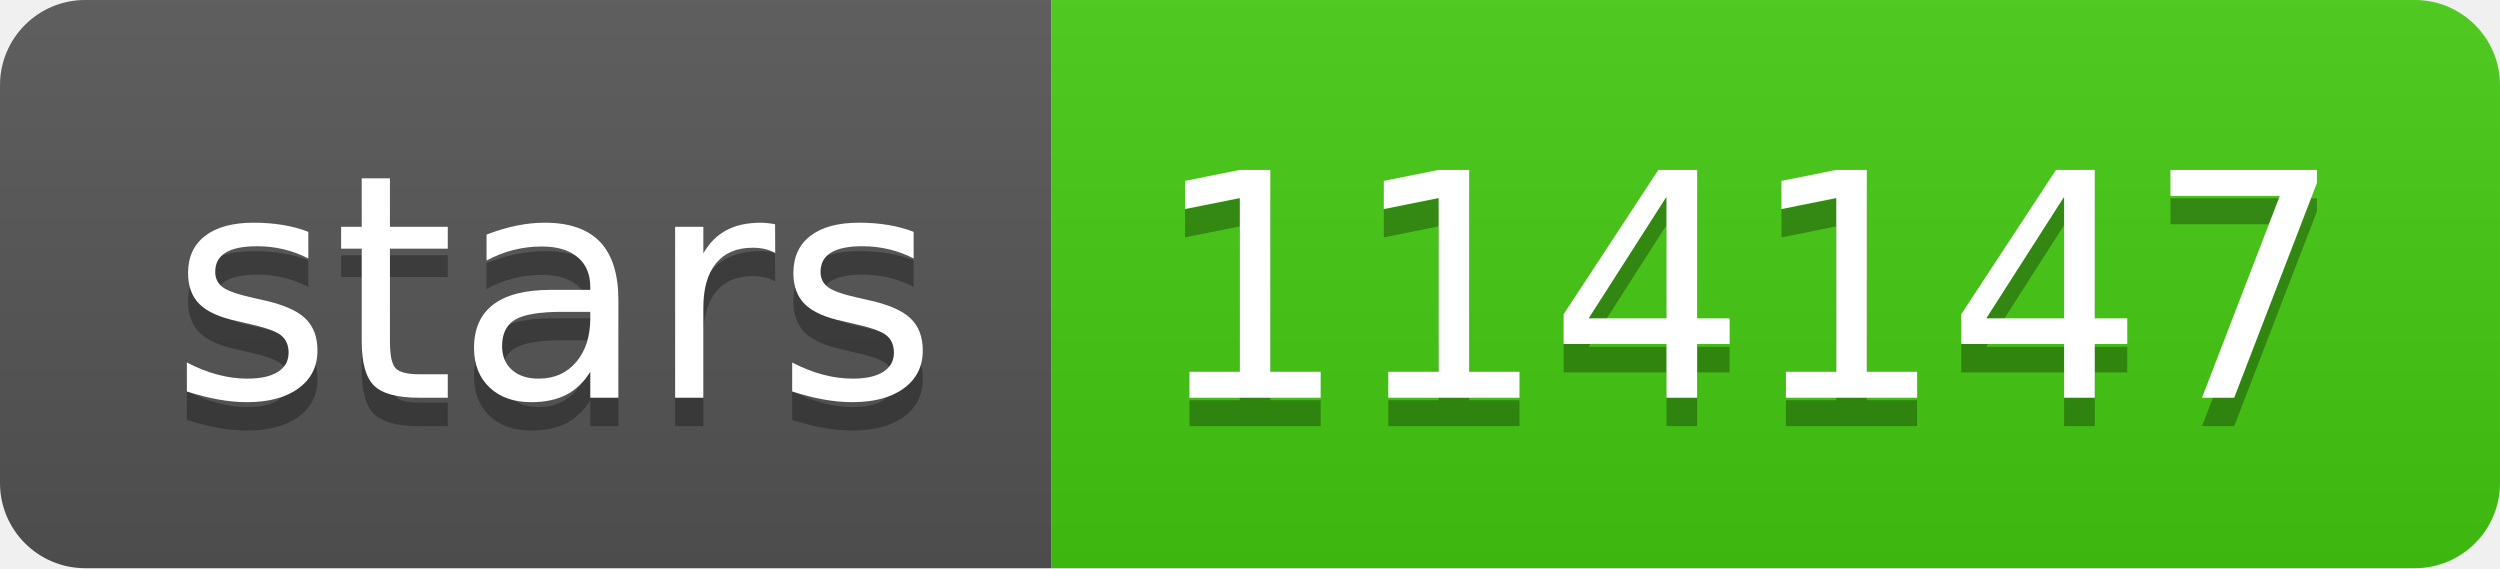
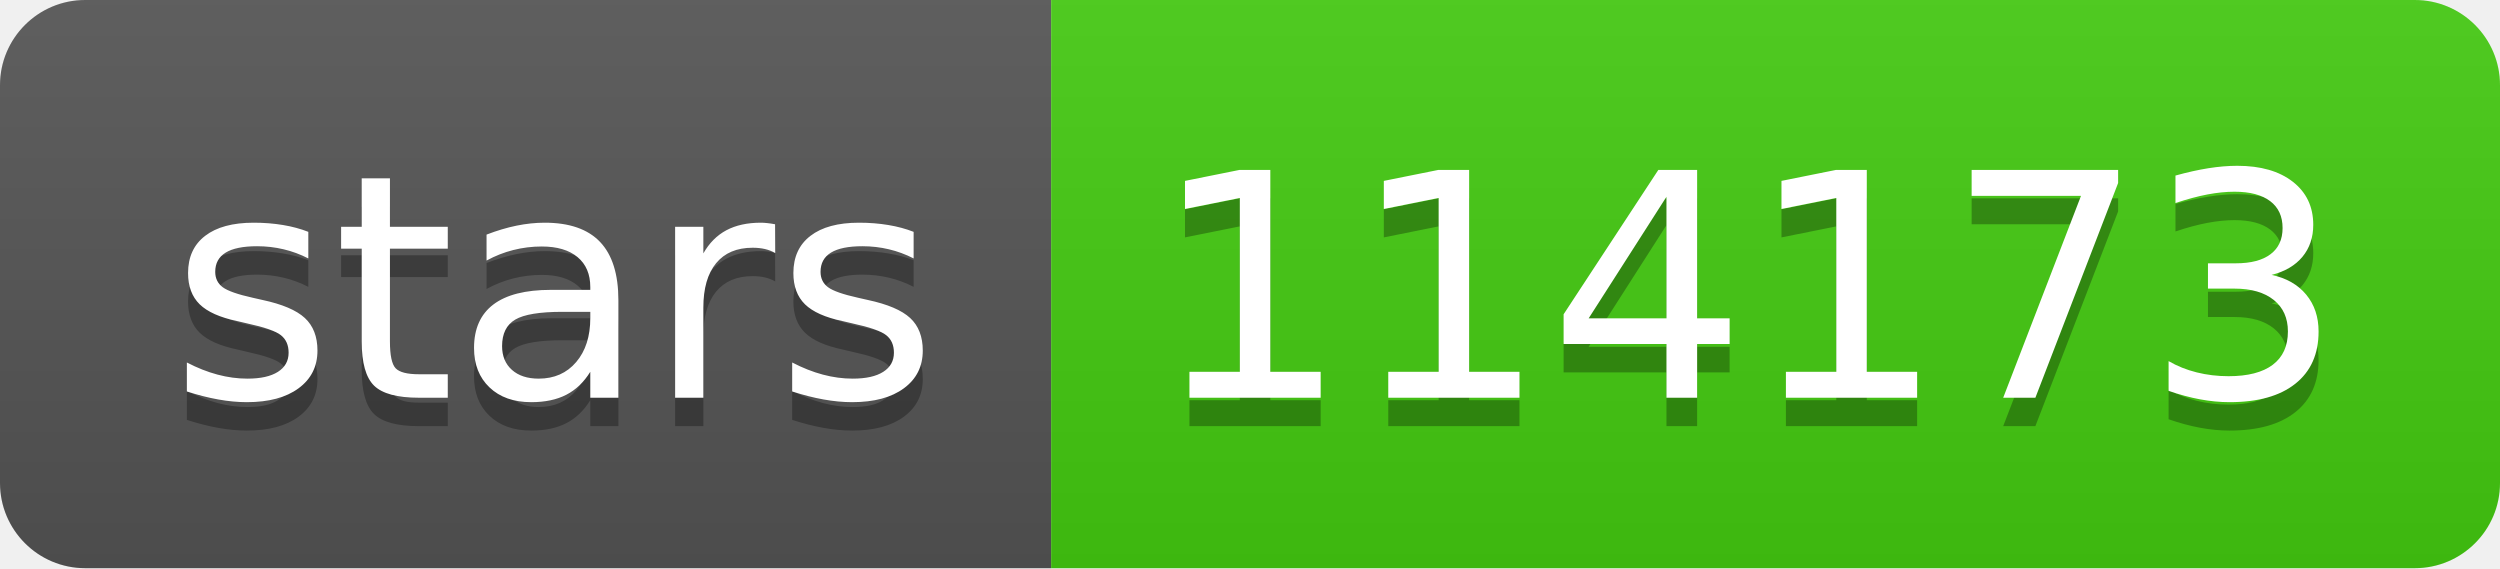
- <svg xmlns="http://www.w3.org/2000/svg" width="88" height="20" role="img" aria-label="stars: 114147">
+ <svg xmlns="http://www.w3.org/2000/svg" width="88" height="20" role="img" aria-label="stars: 114173">
  <linearGradient id="s" x2="0" y2="100%">
    <stop offset="0" stop-color="#bbb" stop-opacity=".1" />
    <stop offset="1" stop-opacity=".1" />
  </linearGradient>
  <clipPath id="r">
    <rect width="88" height="20" rx="3" fill="#fff" />
  </clipPath>
  <g clip-path="url(#r)">
    <rect width="37" height="20" fill="#555" />
    <rect x="37" width="51" height="20" fill="#4c1" />
    <rect width="88" height="20" fill="url(#s)" />
  </g>
  <g fill="#fff" text-anchor="middle" font-family="Verdana,Geneva,DejaVu Sans,sans-serif" text-rendering="geometricPrecision" font-size="110">
    <text aria-hidden="true" x="195" y="150" fill="#010101" fill-opacity=".3" transform="scale(.1)" textLength="270">stars</text>
    <text x="195" y="140" transform="scale(.1)" fill="#fff" textLength="270">stars</text>
-     <text aria-hidden="true" x="615" y="150" fill="#010101" fill-opacity=".3" transform="scale(.1)" textLength="410">114147</text>
-     <text x="615" y="140" transform="scale(.1)" fill="#fff" textLength="410">114147</text>
+     <text aria-hidden="true" x="615" y="150" fill="#010101" fill-opacity=".3" transform="scale(.1)" textLength="410">114173</text>
+     <text x="615" y="140" transform="scale(.1)" fill="#fff" textLength="410">114173</text>
  </g>
</svg>
